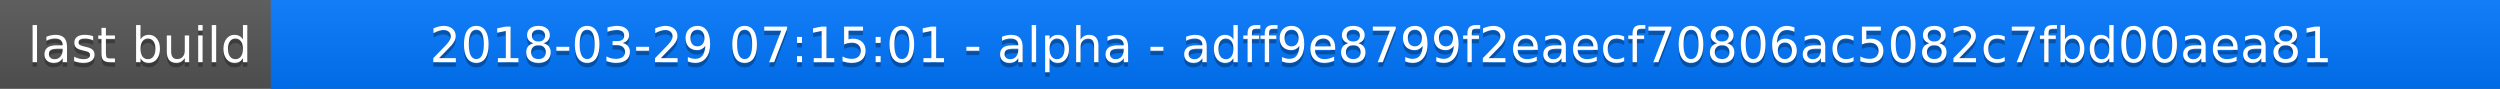
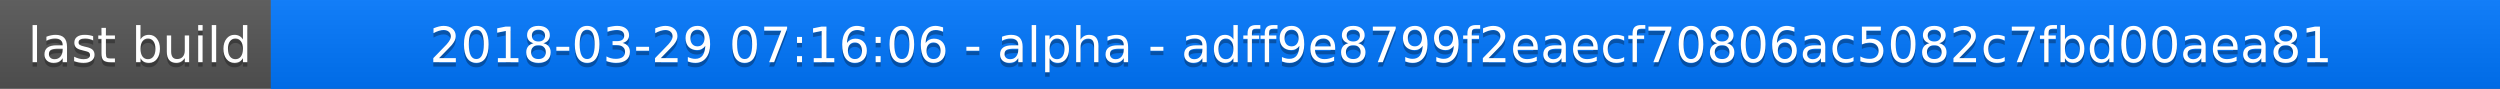
<svg xmlns="http://www.w3.org/2000/svg" width="563" height="20">
  <linearGradient id="a" x2="0" y2="100%">
    <stop offset="0" stop-color="#bbb" stop-opacity=".1" />
    <stop offset="1" stop-opacity=".1" />
  </linearGradient>
  <rect rx="0" width="563" height="20" fill="#555" />
  <rect rx="0" x="61" width="502" height="20" fill="#07f" />
  <path fill="#07f" d="M61 0h4v20h-4z" />
  <rect rx="0" width="563" height="20" fill="url(#a)" />
  <g fill="#fff" text-anchor="middle" font-family="DejaVu Sans,Verdana,Geneva,sans-serif" font-size="11">
    <text x="31.5" y="15" fill="#010101" fill-opacity=".3">last build</text>
    <text x="31.5" y="14">last build</text>
-     <text x="311" y="15" fill="#010101" fill-opacity=".3">2018-03-29 07:15:01 - alpha - adff9e8799f2eaecf70806ac5082c7fbd00aea81</text>
-     <text x="311" y="14">2018-03-29 07:15:01 - alpha - adff9e8799f2eaecf70806ac5082c7fbd00aea81</text>
+     <text x="311" y="15" fill="#010101" fill-opacity=".3">2018-03-29 07:16:06 - alpha - adff9e8799f2eaecf70806ac5082c7fbd00aea81</text>
+     <text x="311" y="14">2018-03-29 07:16:06 - alpha - adff9e8799f2eaecf70806ac5082c7fbd00aea81</text>
  </g>
</svg>
